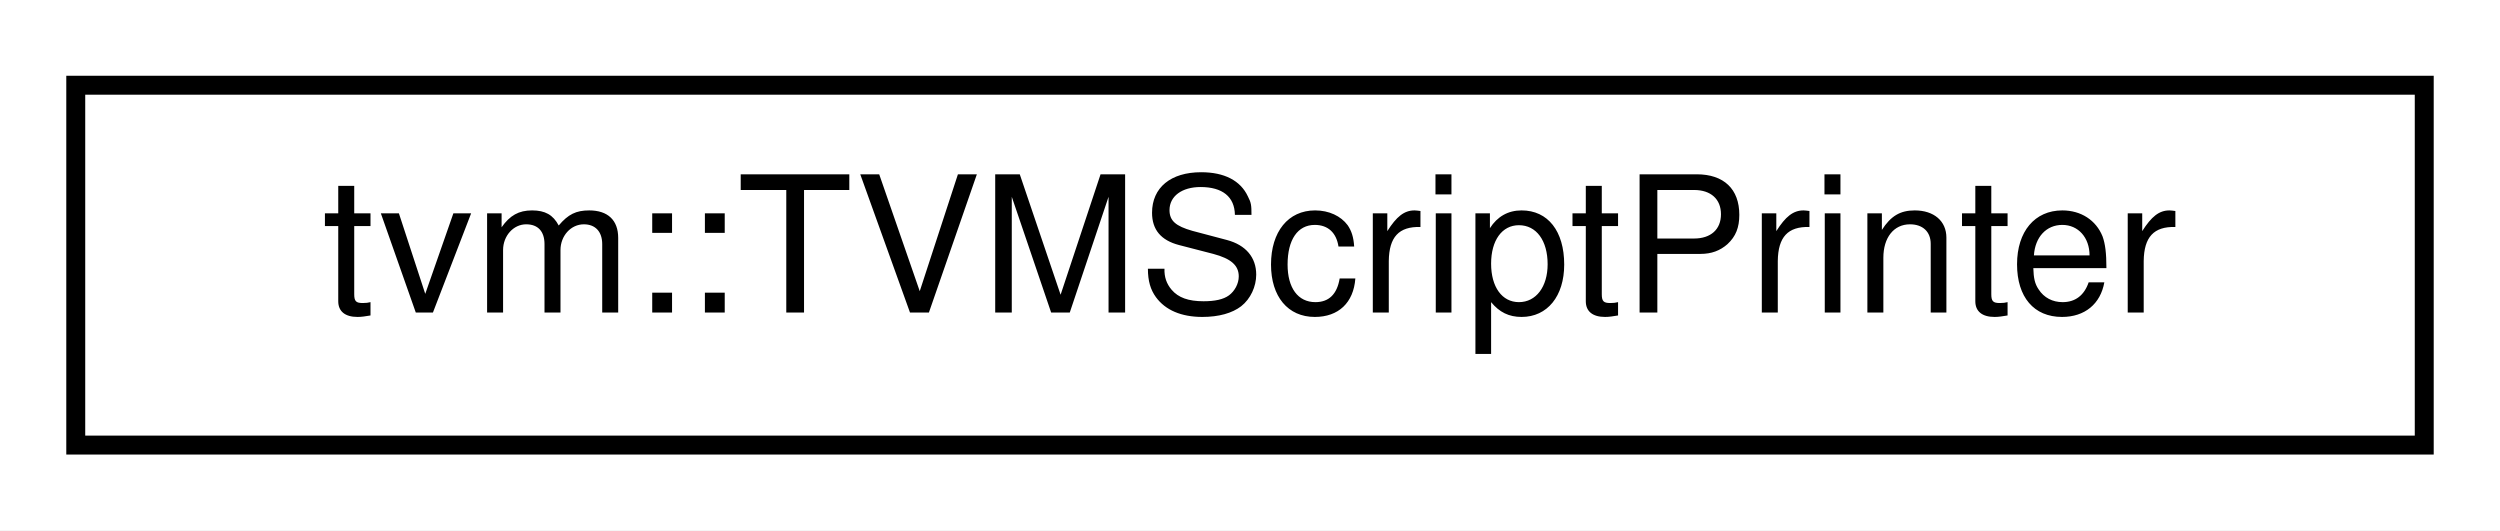
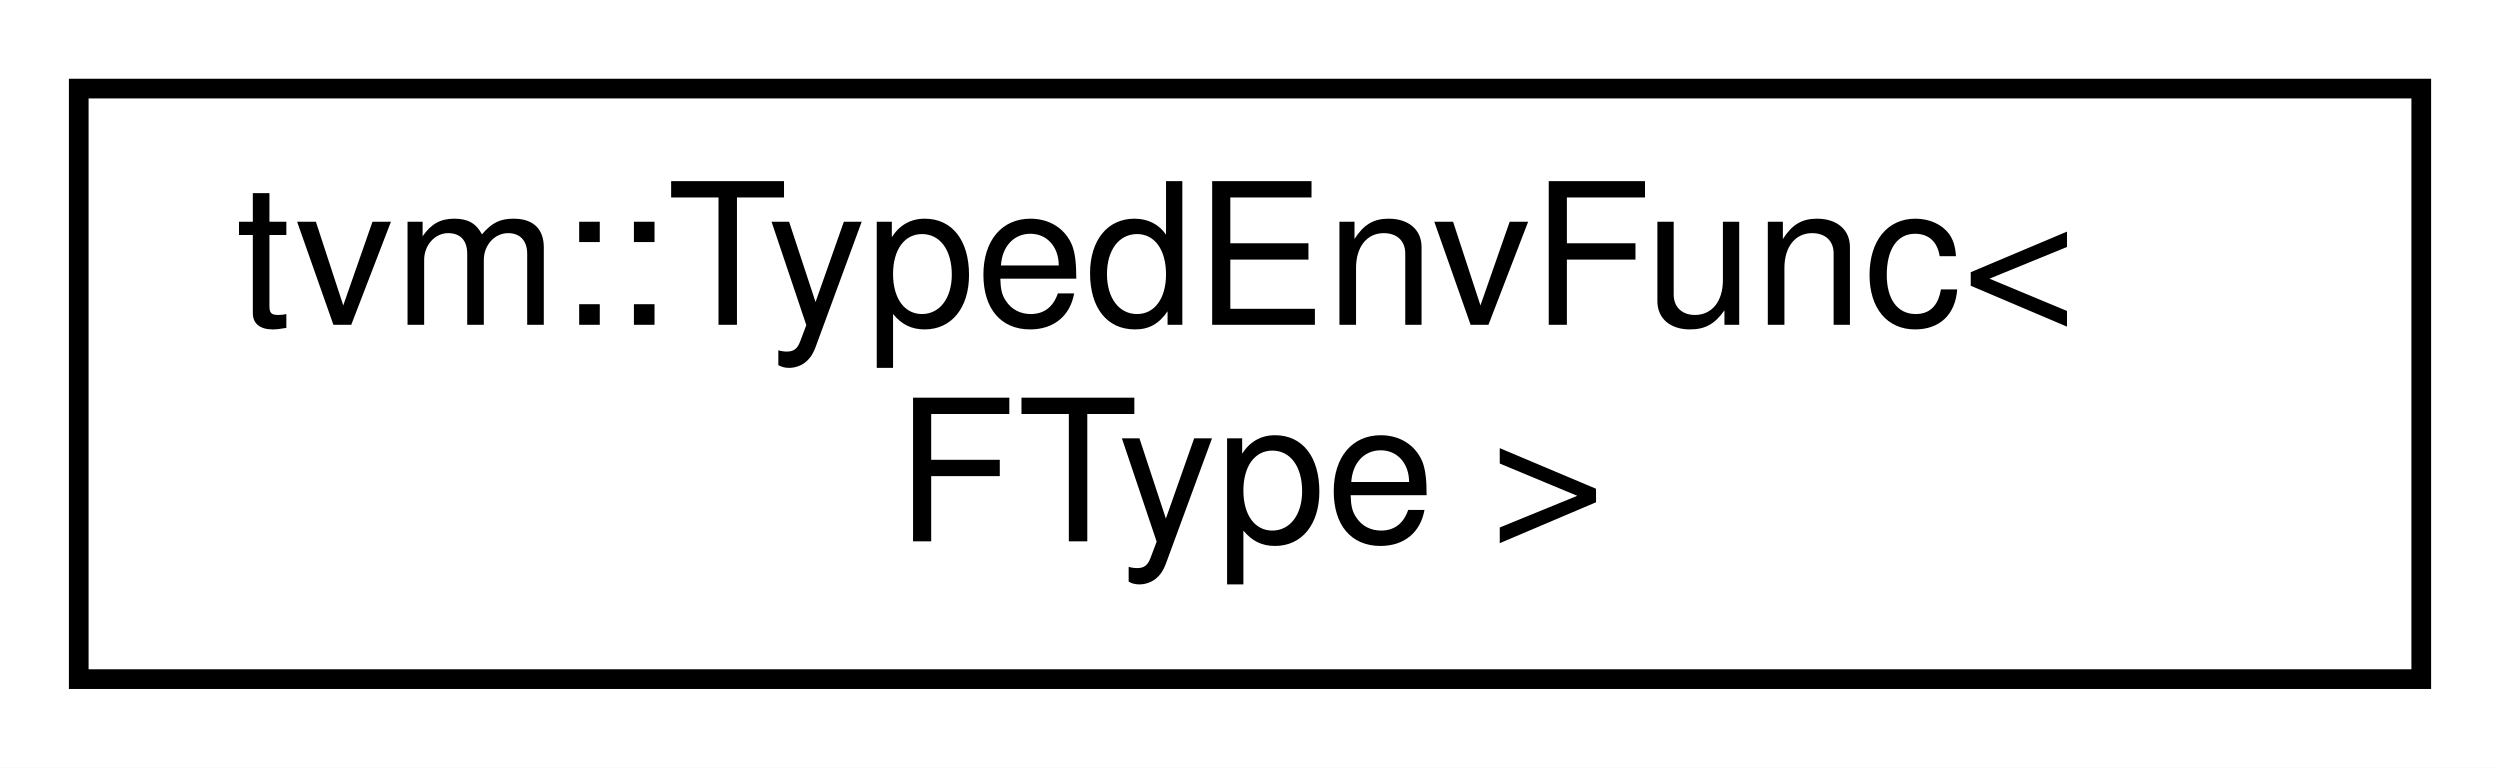
- <svg xmlns="http://www.w3.org/2000/svg" xmlns:xlink="http://www.w3.org/1999/xlink" width="132pt" height="28pt" viewBox="0.00 0.00 132.00 28.00">
-   <g id="graph0" class="graph" transform="scale(1 1) rotate(0) translate(4 24)">
-     <polygon fill="white" stroke="transparent" points="-4,4 -4,-24 128,-24 128,4 -4,4" />
+ <svg xmlns="http://www.w3.org/2000/svg" xmlns:xlink="http://www.w3.org/1999/xlink" width="127pt" height="39pt" viewBox="0.00 0.00 127.00 39.00">
+   <g id="graph0" class="graph" transform="scale(1 1) rotate(0) translate(4 35)">
+     <polygon fill="white" stroke="transparent" points="-4,4 -4,-35 123,-35 123,4 -4,4" />
    <g id="node1" class="node">
      <g id="a_node1">
-         <a xlink:href="classtvm_1_1TVMScriptPrinter.html" target="_top" xlink:title="TVMScript-based printer for IR nodes.">
-           <polygon fill="white" stroke="black" points="0,-0.5 0,-19.5 124,-19.5 124,-0.5 0,-0.5" />
-           <text text-anchor="middle" x="62" y="-7.5" font-family="Helvetica,sans-Serif" font-size="10.00">tvm::TVMScriptPrinter</text>
+         <a xlink:href="classtvm_1_1TypedEnvFunc.html" target="_top" xlink:title="Please refer to TypedEnvFunc&lt;R(Args..)&gt;.">
+           <polygon fill="white" stroke="black" points="0,-0.5 0,-30.5 119,-30.5 119,-0.5 0,-0.5" />
+           <text text-anchor="start" x="8" y="-18.5" font-family="Helvetica,sans-Serif" font-size="10.00">tvm::TypedEnvFunc&lt;</text>
+           <text text-anchor="middle" x="59.5" y="-7.5" font-family="Helvetica,sans-Serif" font-size="10.00"> FType &gt;</text>
        </a>
      </g>
    </g>
  </g>
</svg>
